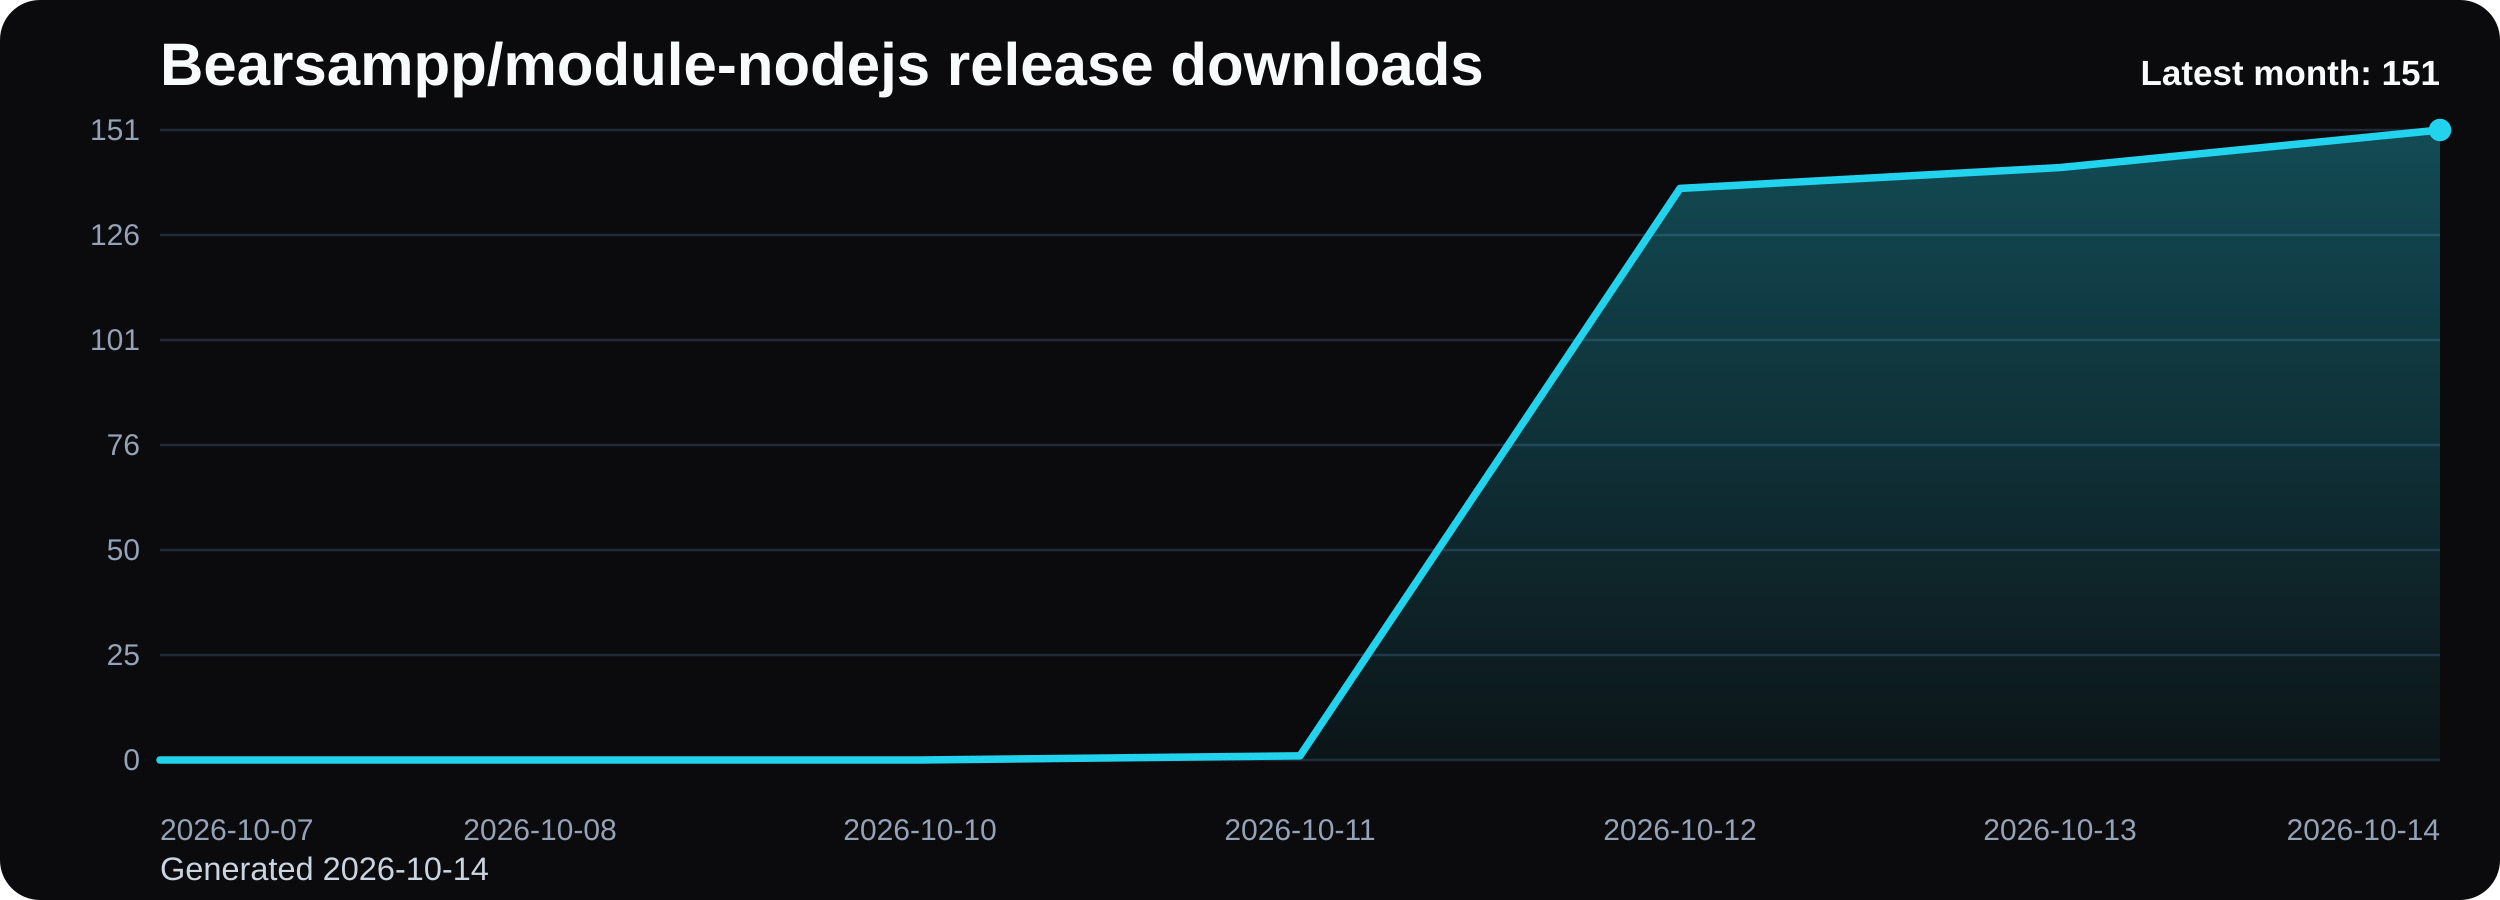
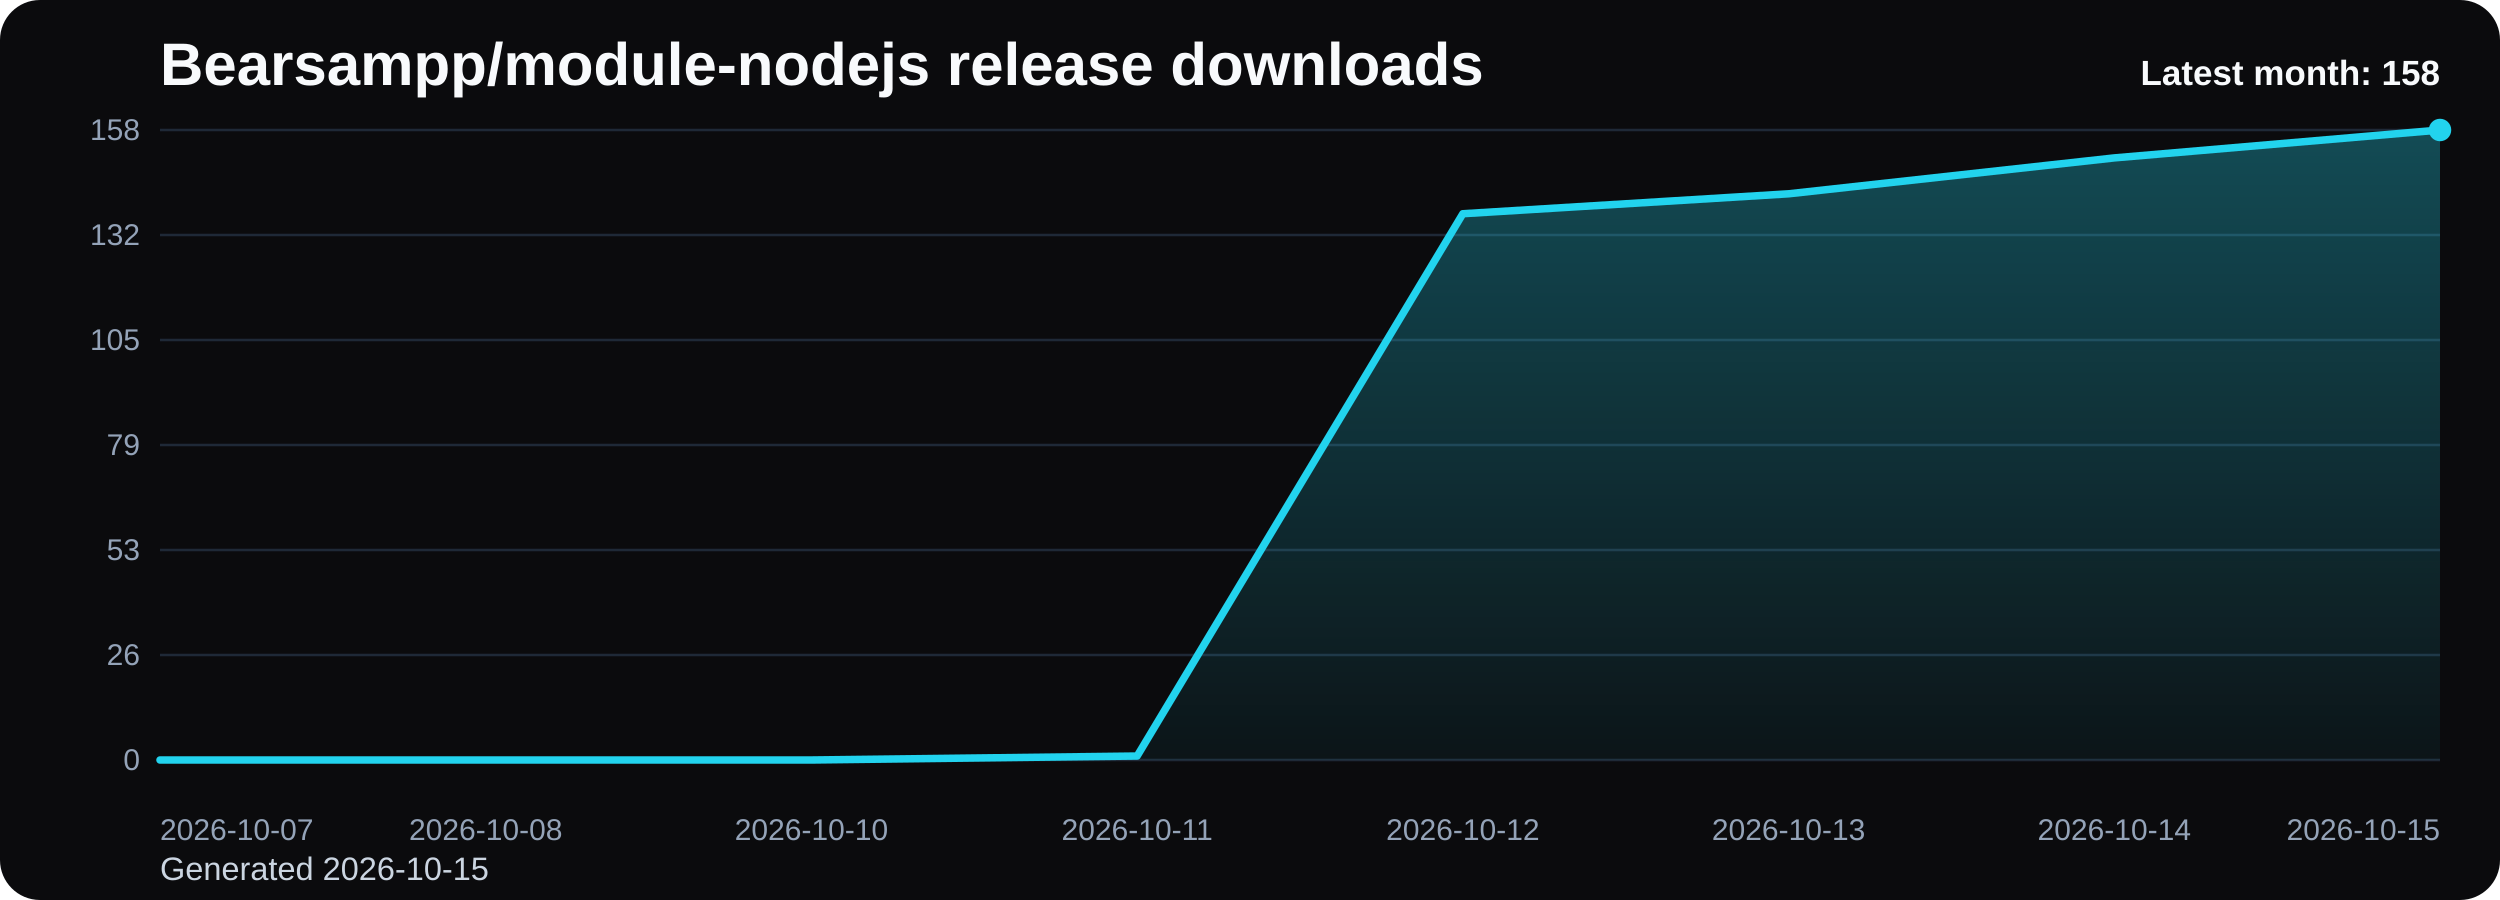
<svg xmlns="http://www.w3.org/2000/svg" viewBox="0 0 1000 360" role="img" aria-label="Bearsampp/module-nodejs release downloads chart">
  <defs>
    <linearGradient id="fill-monthly-black" x1="0" y1="0" x2="0" y2="1">
      <stop offset="0%" stop-color="#22d3ee" stop-opacity="0.32" />
      <stop offset="100%" stop-color="#22d3ee" stop-opacity="0.05" />
    </linearGradient>
    <style>
      .bg { fill: #0b0b0d; }
      .title { font: 700 24px Arial, sans-serif; fill: #f8fafc; }
      .sub { font: 400 13px Arial, sans-serif; fill: #cbd5e1; }
      .grid { stroke: #1f2937; stroke-width: 1; }
      .axis { font: 400 12px Arial, sans-serif; fill: #94a3b8; }
      .line { fill: none; stroke: #22d3ee; stroke-width: 3; stroke-linecap: round; stroke-linejoin: round; }
      .dot { fill: #22d3ee; }
      .value { font: 600 11px Arial, sans-serif; fill: #cbd5e1; }
      .latest { font: 700 14px Arial, sans-serif; fill: #f8fafc; }
    </style>
  </defs>
  <rect class="bg" x="0" y="0" width="1000" height="360" rx="16" />
  <text class="title" x="64" y="34">Bearsampp/module-nodejs release downloads</text>
-   <text class="sub" x="64" y="352">Generated 2026-10-14</text>
+   <text class="sub" x="64" y="352">Generated 2026-10-15</text>
  <line x1="64" y1="52.00" x2="976" y2="52.00" class="grid" />
-   <text x="56" y="56.00" text-anchor="end" class="axis">151</text>
+   <text x="56" y="56.00" text-anchor="end" class="axis">158</text>
  <line x1="64" y1="94.00" x2="976" y2="94.00" class="grid" />
-   <text x="56" y="98.00" text-anchor="end" class="axis">126</text>
+   <text x="56" y="98.00" text-anchor="end" class="axis">132</text>
  <line x1="64" y1="136.00" x2="976" y2="136.00" class="grid" />
-   <text x="56" y="140.00" text-anchor="end" class="axis">101</text>
+   <text x="56" y="140.00" text-anchor="end" class="axis">105</text>
  <line x1="64" y1="178.00" x2="976" y2="178.00" class="grid" />
-   <text x="56" y="182.00" text-anchor="end" class="axis">76</text>
+   <text x="56" y="182.00" text-anchor="end" class="axis">79</text>
  <line x1="64" y1="220.00" x2="976" y2="220.00" class="grid" />
-   <text x="56" y="224.00" text-anchor="end" class="axis">50</text>
+   <text x="56" y="224.00" text-anchor="end" class="axis">53</text>
  <line x1="64" y1="262.00" x2="976" y2="262.00" class="grid" />
-   <text x="56" y="266.00" text-anchor="end" class="axis">25</text>
+   <text x="56" y="266.00" text-anchor="end" class="axis">26</text>
  <line x1="64" y1="304.00" x2="976" y2="304.00" class="grid" />
  <text x="56" y="308.00" text-anchor="end" class="axis">0</text>
-   <path d="M 64.00 304 L 64.00 304.00 L 216.00 304.00 L 368.00 304.00 L 520.00 302.33 L 672.00 75.36 L 824.00 67.02 L 976.00 52.00 L 976.00 304 Z" fill="url(#fill-monthly-black)" />
-   <polyline class="line" points="64.00,304.00 216.00,304.00 368.00,304.00 520.00,302.33 672.00,75.36 824.00,67.02 976.00,52.00" />
+   <path d="M 64.00 304 L 64.00 304.00 L 194.29 304.00 L 324.57 304.00 L 454.86 302.41 L 585.14 85.49 L 715.43 77.52 L 845.71 63.16 L 976.00 52.00 L 976.00 304 Z" fill="url(#fill-monthly-black)" />
+   <polyline class="line" points="64.00,304.00 194.29,304.00 324.57,304.00 454.86,302.41 585.14,85.49 715.43,77.52 845.71,63.16 976.00,52.00" />
  <circle class="dot" cx="976.00" cy="52.00" r="4.5" />
  <text class="axis" x="64.00" y="336" text-anchor="start">2026-10-07</text>
-   <text class="axis" x="216.00" y="336" text-anchor="middle">2026-10-08</text>
-   <text class="axis" x="368.00" y="336" text-anchor="middle">2026-10-10</text>
-   <text class="axis" x="520.00" y="336" text-anchor="middle">2026-10-11</text>
-   <text class="axis" x="672.00" y="336" text-anchor="middle">2026-10-12</text>
-   <text class="axis" x="824.00" y="336" text-anchor="middle">2026-10-13</text>
-   <text class="axis" x="976.00" y="336" text-anchor="end">2026-10-14</text>
-   <text class="latest" x="976" y="34" text-anchor="end">Latest month: 151</text>
+   <text class="axis" x="194.29" y="336" text-anchor="middle">2026-10-08</text>
+   <text class="axis" x="324.57" y="336" text-anchor="middle">2026-10-10</text>
+   <text class="axis" x="454.86" y="336" text-anchor="middle">2026-10-11</text>
+   <text class="axis" x="585.14" y="336" text-anchor="middle">2026-10-12</text>
+   <text class="axis" x="715.43" y="336" text-anchor="middle">2026-10-13</text>
+   <text class="axis" x="845.71" y="336" text-anchor="middle">2026-10-14</text>
+   <text class="axis" x="976.00" y="336" text-anchor="end">2026-10-15</text>
+   <text class="latest" x="976" y="34" text-anchor="end">Latest month: 158</text>
</svg>
